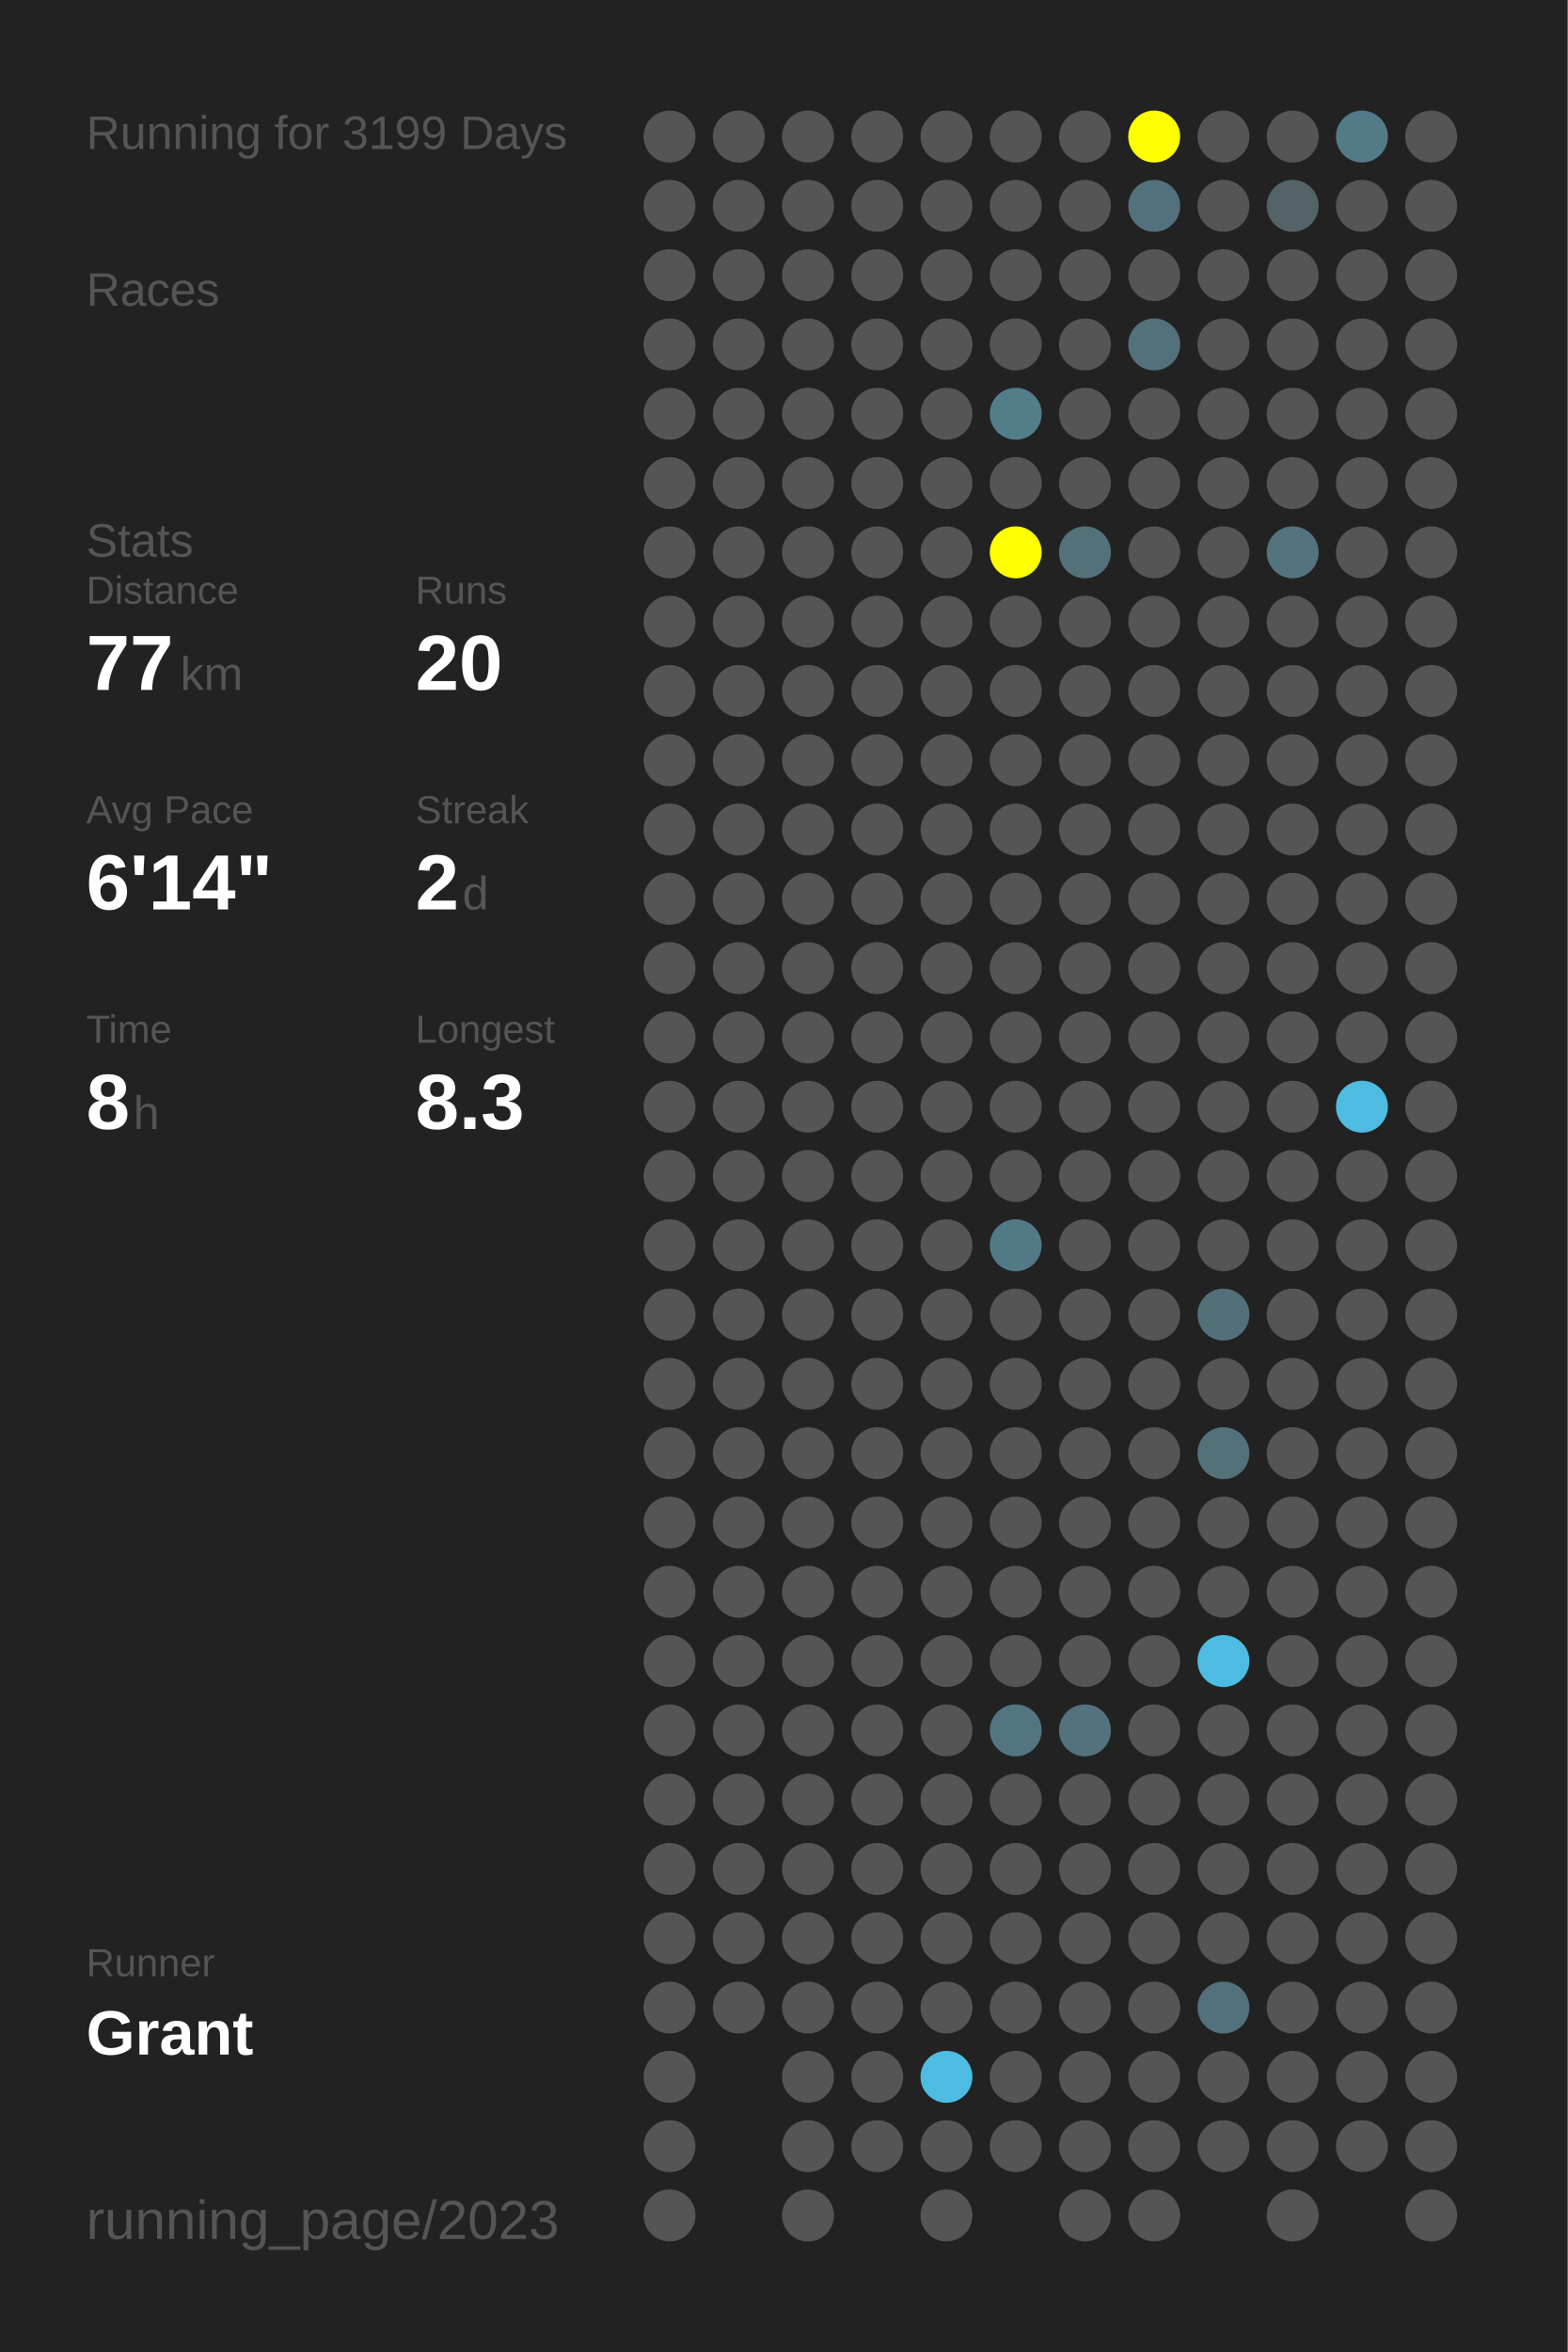
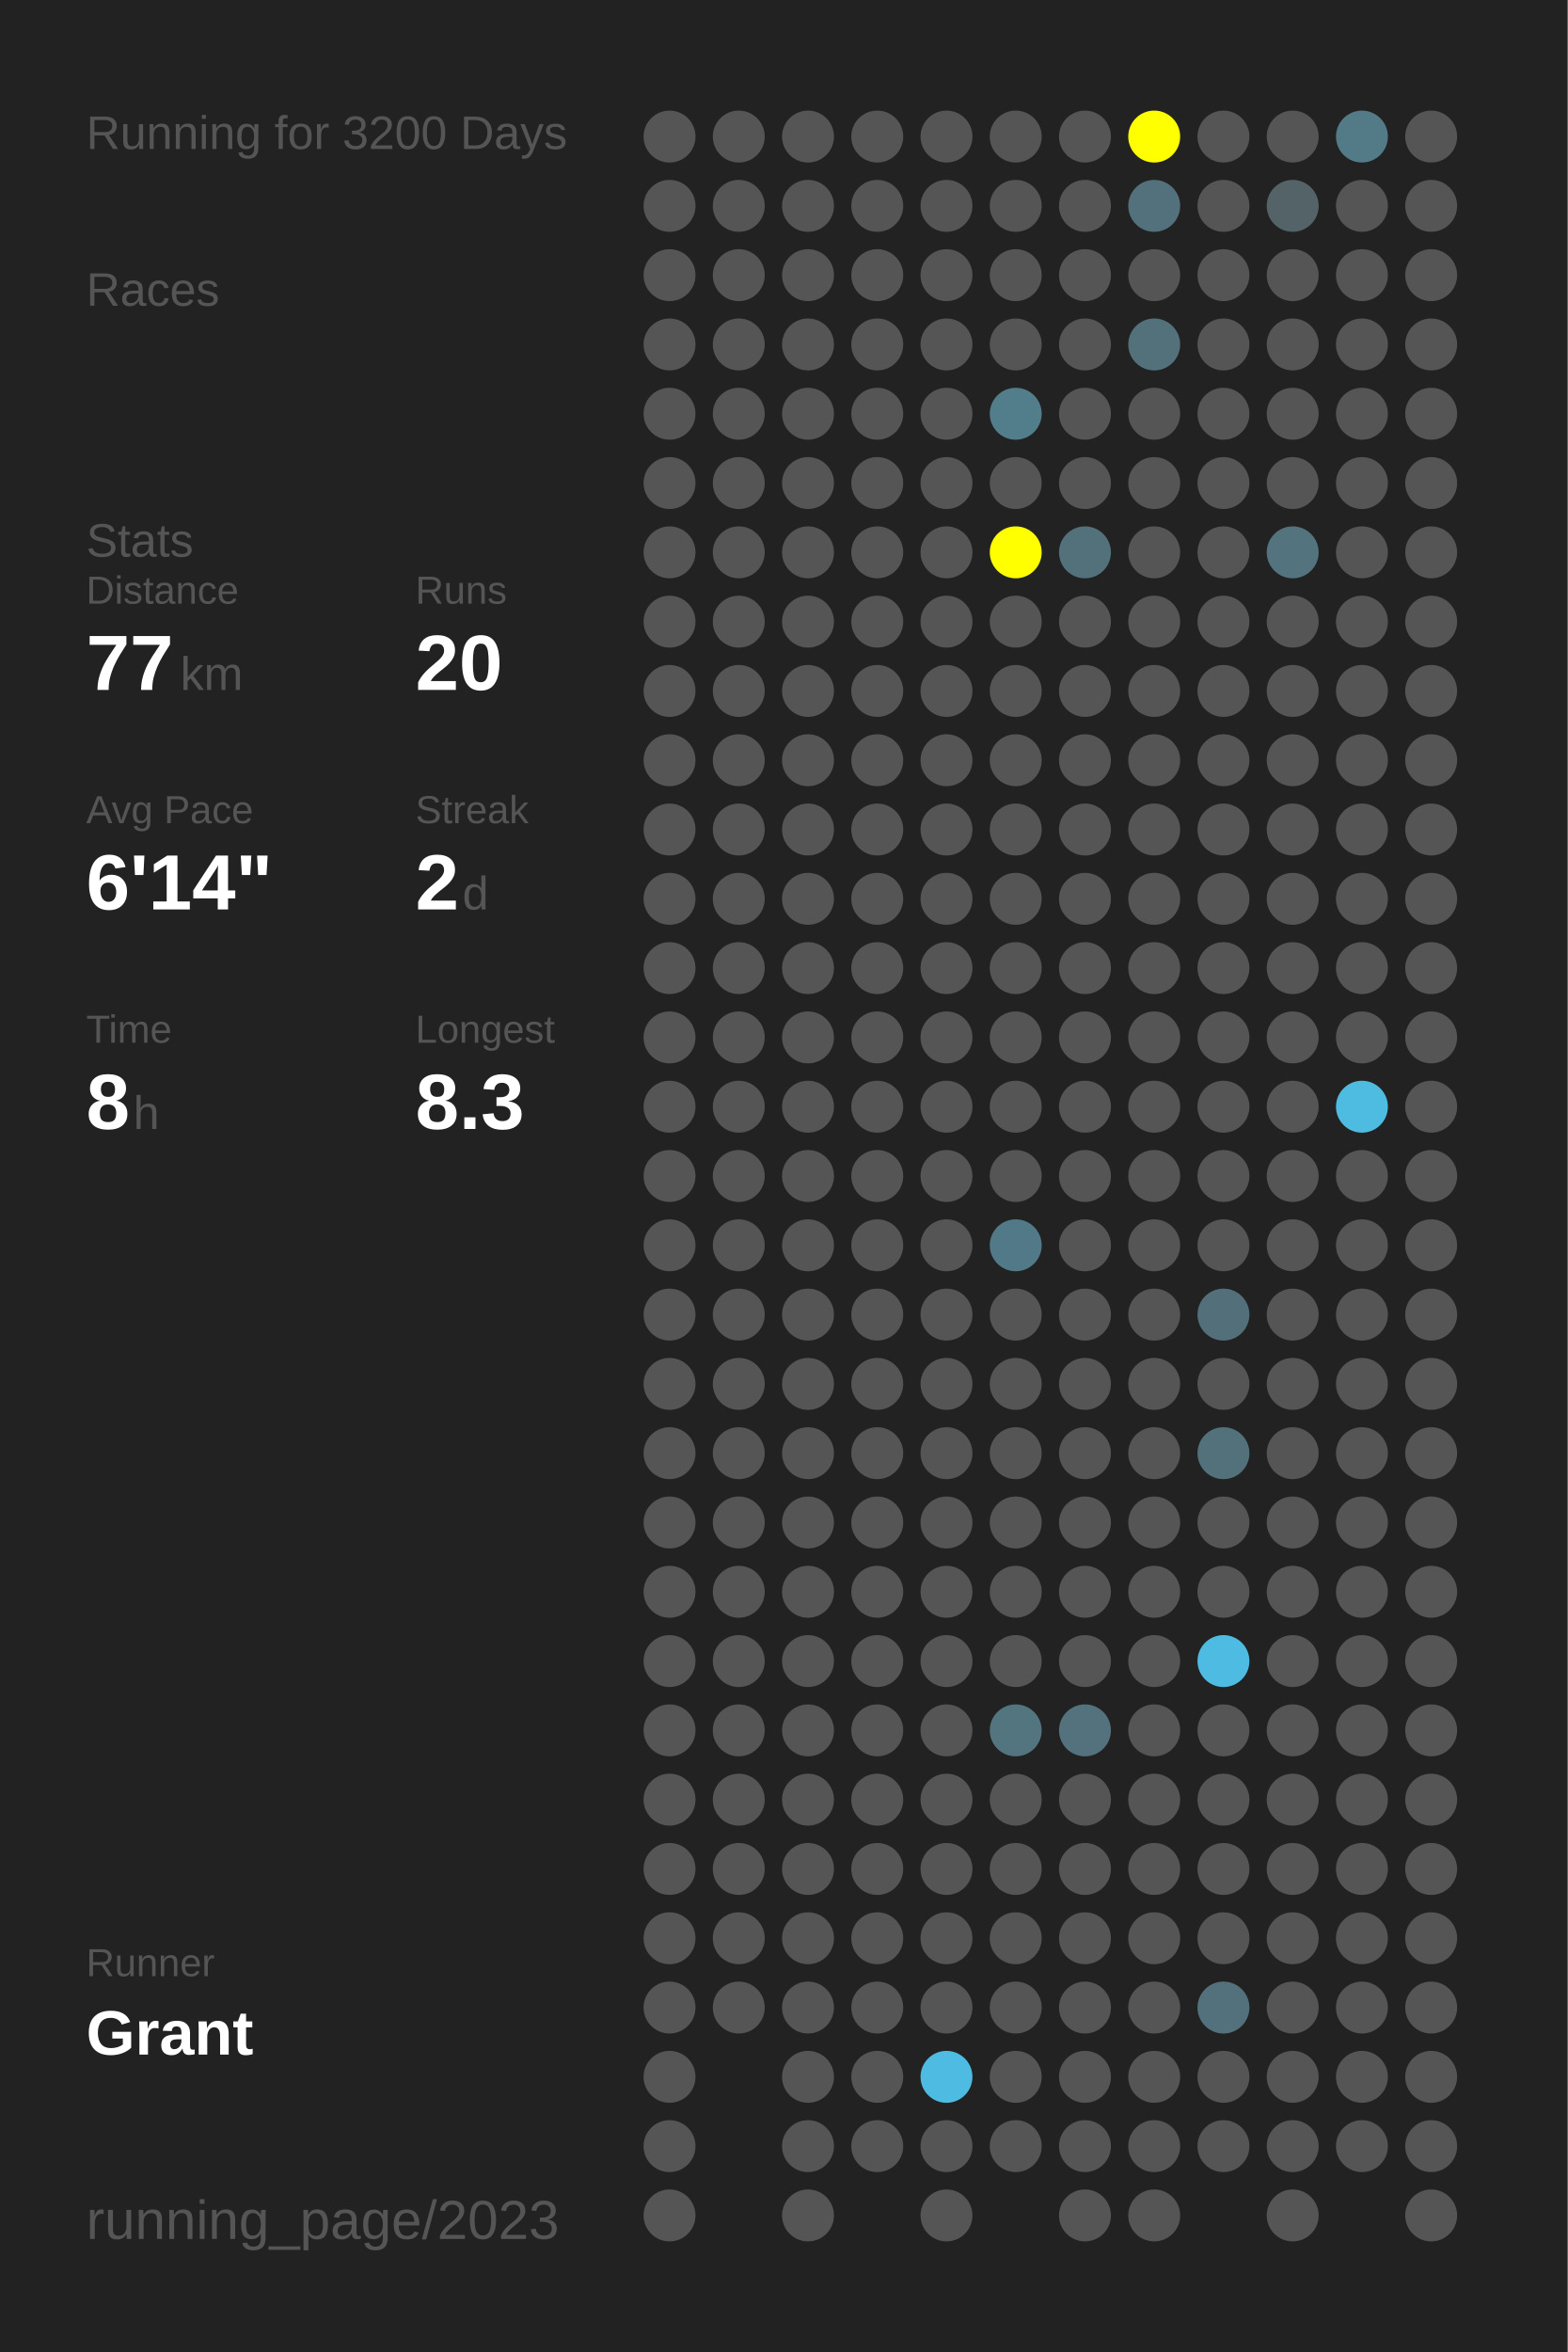
<svg xmlns="http://www.w3.org/2000/svg" baseProfile="full" height="300mm" version="1.1" viewBox="0,0,200,300" width="200mm">
  <defs />
  <rect fill="#222222" height="300" width="200" x="0" y="0" />
-   <text fill="#555555" style="font-size:6px; font-family:Arial;" x="11" y="19">Running for 3199 Days</text>
+   <text fill="#555555" style="font-size:6px; font-family:Arial;" x="11" y="19">Running for 3200 Days</text>
  <text fill="#555555" style="font-size:6px; font-family:Arial;" x="11" y="39">Races</text>
  <text fill="#555555" style="font-size:6px; font-family:Arial;" x="11" y="71">Stats</text>
  <text fill="#555555" style="font-size:5px; font-family:Arial;" x="11" y="77">Distance</text>
  <text fill="#FFFFFF" style="font-size:10px; font-family:Arial; font-weight:bold;" x="11" y="88">77</text>
  <text fill="#555555" style="font-size:6px; font-family:Arial;" x="23" y="88">km</text>
  <text fill="#555555" style="font-size:5px; font-family:Arial;" x="53" y="77">Runs</text>
  <text fill="#FFFFFF" style="font-size:10px; font-family:Arial; font-weight:bold;" x="53" y="88">20</text>
  <text fill="#555555" style="font-size:5px; font-family:Arial;" x="11" y="105">Avg Pace</text>
  <text fill="#FFFFFF" style="font-size:10px; font-family:Arial; font-weight:bold;" x="11" y="116">6'14"</text>
  <text fill="#555555" style="font-size:5px; font-family:Arial;" x="53" y="105">Streak</text>
  <text fill="#FFFFFF" style="font-size:10px; font-family:Arial; font-weight:bold;" x="53" y="116">2</text>
  <text fill="#555555" style="font-size:6px; font-family:Arial;" x="59" y="116">d</text>
  <text fill="#555555" style="font-size:5px; font-family:Arial;" x="11" y="133">Time</text>
  <text fill="#FFFFFF" style="font-size:10px; font-family:Arial; font-weight:bold;" x="11" y="144">8</text>
  <text fill="#555555" style="font-size:6px; font-family:Arial;" x="17" y="144">h</text>
  <text fill="#555555" style="font-size:5px; font-family:Arial;" x="53" y="133">Longest</text>
  <text fill="#FFFFFF" style="font-size:10px; font-family:Arial; font-weight:bold;" x="53" y="144">8.3</text>
  <text fill="#555555" style="font-size:5px; font-family:Arial;" x="11" y="252.065">Runner</text>
  <text fill="#FFFFFF" style="font-size:8px; font-family:Arial; font-weight:bold;" x="11" y="262.065">Grant</text>
  <text fill="#555555" style="font-size:7px; font-family:Arial;" x="11" y="285.581">running_page/2023</text>
  <circle cx="85.417" cy="17.419" fill="#555555" r="3.312" />
  <circle cx="85.417" cy="26.258" fill="#555555" r="3.312" />
  <circle cx="85.417" cy="35.097" fill="#555555" r="3.312" />
  <circle cx="85.417" cy="43.935" fill="#555555" r="3.312" />
  <circle cx="85.417" cy="52.774" fill="#555555" r="3.312" />
  <circle cx="85.417" cy="61.613" fill="#555555" r="3.312" />
  <circle cx="85.417" cy="70.452" fill="#555555" r="3.312" />
  <circle cx="85.417" cy="79.29" fill="#555555" r="3.312" />
  <circle cx="85.417" cy="88.129" fill="#555555" r="3.312" />
  <circle cx="85.417" cy="96.968" fill="#555555" r="3.312" />
  <circle cx="85.417" cy="105.806" fill="#555555" r="3.312" />
  <circle cx="85.417" cy="114.645" fill="#555555" r="3.312" />
  <circle cx="85.417" cy="123.484" fill="#555555" r="3.312" />
  <circle cx="85.417" cy="132.323" fill="#555555" r="3.312" />
  <circle cx="85.417" cy="141.161" fill="#555555" r="3.312" />
  <circle cx="85.417" cy="150" fill="#555555" r="3.312" />
  <circle cx="85.417" cy="158.839" fill="#555555" r="3.312" />
  <circle cx="85.417" cy="167.677" fill="#555555" r="3.312" />
  <circle cx="85.417" cy="176.516" fill="#555555" r="3.312" />
  <circle cx="85.417" cy="185.355" fill="#555555" r="3.312" />
  <circle cx="85.417" cy="194.194" fill="#555555" r="3.312" />
  <circle cx="85.417" cy="203.032" fill="#555555" r="3.312" />
  <circle cx="85.417" cy="211.871" fill="#555555" r="3.312" />
  <circle cx="85.417" cy="220.71" fill="#555555" r="3.312" />
  <circle cx="85.417" cy="229.548" fill="#555555" r="3.312" />
  <circle cx="85.417" cy="238.387" fill="#555555" r="3.312" />
  <circle cx="85.417" cy="247.226" fill="#555555" r="3.312" />
  <circle cx="85.417" cy="256.065" fill="#555555" r="3.312" />
  <circle cx="85.417" cy="264.903" fill="#555555" r="3.312" />
  <circle cx="85.417" cy="273.742" fill="#555555" r="3.312" />
  <circle cx="85.417" cy="282.581" fill="#555555" r="3.312" />
  <circle cx="94.25" cy="17.419" fill="#555555" r="3.312" />
  <circle cx="94.25" cy="26.258" fill="#555555" r="3.312" />
  <circle cx="94.25" cy="35.097" fill="#555555" r="3.312" />
  <circle cx="94.25" cy="43.935" fill="#555555" r="3.312" />
  <circle cx="94.25" cy="52.774" fill="#555555" r="3.312" />
  <circle cx="94.25" cy="61.613" fill="#555555" r="3.312" />
  <circle cx="94.25" cy="70.452" fill="#555555" r="3.312" />
  <circle cx="94.25" cy="79.29" fill="#555555" r="3.312" />
  <circle cx="94.25" cy="88.129" fill="#555555" r="3.312" />
  <circle cx="94.25" cy="96.968" fill="#555555" r="3.312" />
  <circle cx="94.25" cy="105.806" fill="#555555" r="3.312" />
  <circle cx="94.25" cy="114.645" fill="#555555" r="3.312" />
  <circle cx="94.25" cy="123.484" fill="#555555" r="3.312" />
  <circle cx="94.25" cy="132.323" fill="#555555" r="3.312" />
  <circle cx="94.25" cy="141.161" fill="#555555" r="3.312" />
  <circle cx="94.25" cy="150" fill="#555555" r="3.312" />
  <circle cx="94.25" cy="158.839" fill="#555555" r="3.312" />
  <circle cx="94.25" cy="167.677" fill="#555555" r="3.312" />
  <circle cx="94.25" cy="176.516" fill="#555555" r="3.312" />
  <circle cx="94.25" cy="185.355" fill="#555555" r="3.312" />
  <circle cx="94.25" cy="194.194" fill="#555555" r="3.312" />
  <circle cx="94.25" cy="203.032" fill="#555555" r="3.312" />
  <circle cx="94.25" cy="211.871" fill="#555555" r="3.312" />
  <circle cx="94.25" cy="220.71" fill="#555555" r="3.312" />
  <circle cx="94.25" cy="229.548" fill="#555555" r="3.312" />
  <circle cx="94.25" cy="238.387" fill="#555555" r="3.312" />
  <circle cx="94.25" cy="247.226" fill="#555555" r="3.312" />
  <circle cx="94.25" cy="256.065" fill="#555555" r="3.312" />
  <circle cx="103.083" cy="17.419" fill="#555555" r="3.312" />
  <circle cx="103.083" cy="26.258" fill="#555555" r="3.312" />
  <circle cx="103.083" cy="35.097" fill="#555555" r="3.312" />
  <circle cx="103.083" cy="43.935" fill="#555555" r="3.312" />
  <circle cx="103.083" cy="52.774" fill="#555555" r="3.312" />
  <circle cx="103.083" cy="61.613" fill="#555555" r="3.312" />
  <circle cx="103.083" cy="70.452" fill="#555555" r="3.312" />
  <circle cx="103.083" cy="79.29" fill="#555555" r="3.312" />
  <circle cx="103.083" cy="88.129" fill="#555555" r="3.312" />
  <circle cx="103.083" cy="96.968" fill="#555555" r="3.312" />
  <circle cx="103.083" cy="105.806" fill="#555555" r="3.312" />
  <circle cx="103.083" cy="114.645" fill="#555555" r="3.312" />
  <circle cx="103.083" cy="123.484" fill="#555555" r="3.312" />
  <circle cx="103.083" cy="132.323" fill="#555555" r="3.312" />
  <circle cx="103.083" cy="141.161" fill="#555555" r="3.312" />
  <circle cx="103.083" cy="150" fill="#555555" r="3.312" />
  <circle cx="103.083" cy="158.839" fill="#555555" r="3.312" />
  <circle cx="103.083" cy="167.677" fill="#555555" r="3.312" />
  <circle cx="103.083" cy="176.516" fill="#555555" r="3.312" />
  <circle cx="103.083" cy="185.355" fill="#555555" r="3.312" />
  <circle cx="103.083" cy="194.194" fill="#555555" r="3.312" />
  <circle cx="103.083" cy="203.032" fill="#555555" r="3.312" />
  <circle cx="103.083" cy="211.871" fill="#555555" r="3.312" />
  <circle cx="103.083" cy="220.71" fill="#555555" r="3.312" />
  <circle cx="103.083" cy="229.548" fill="#555555" r="3.312" />
  <circle cx="103.083" cy="238.387" fill="#555555" r="3.312" />
  <circle cx="103.083" cy="247.226" fill="#555555" r="3.312" />
  <circle cx="103.083" cy="256.065" fill="#555555" r="3.312" />
  <circle cx="103.083" cy="264.903" fill="#555555" r="3.312" />
  <circle cx="103.083" cy="273.742" fill="#555555" r="3.312" />
  <circle cx="103.083" cy="282.581" fill="#555555" r="3.312" />
  <circle cx="111.917" cy="17.419" fill="#555555" r="3.312" />
  <circle cx="111.917" cy="26.258" fill="#555555" r="3.312" />
  <circle cx="111.917" cy="35.097" fill="#555555" r="3.312" />
  <circle cx="111.917" cy="43.935" fill="#555555" r="3.312" />
  <circle cx="111.917" cy="52.774" fill="#555555" r="3.312" />
  <circle cx="111.917" cy="61.613" fill="#555555" r="3.312" />
  <circle cx="111.917" cy="70.452" fill="#555555" r="3.312" />
  <circle cx="111.917" cy="79.29" fill="#555555" r="3.312" />
  <circle cx="111.917" cy="88.129" fill="#555555" r="3.312" />
  <circle cx="111.917" cy="96.968" fill="#555555" r="3.312" />
  <circle cx="111.917" cy="105.806" fill="#555555" r="3.312" />
  <circle cx="111.917" cy="114.645" fill="#555555" r="3.312" />
  <circle cx="111.917" cy="123.484" fill="#555555" r="3.312" />
  <circle cx="111.917" cy="132.323" fill="#555555" r="3.312" />
  <circle cx="111.917" cy="141.161" fill="#555555" r="3.312" />
  <circle cx="111.917" cy="150" fill="#555555" r="3.312" />
  <circle cx="111.917" cy="158.839" fill="#555555" r="3.312" />
  <circle cx="111.917" cy="167.677" fill="#555555" r="3.312" />
  <circle cx="111.917" cy="176.516" fill="#555555" r="3.312" />
  <circle cx="111.917" cy="185.355" fill="#555555" r="3.312" />
  <circle cx="111.917" cy="194.194" fill="#555555" r="3.312" />
  <circle cx="111.917" cy="203.032" fill="#555555" r="3.312" />
  <circle cx="111.917" cy="211.871" fill="#555555" r="3.312" />
  <circle cx="111.917" cy="220.71" fill="#555555" r="3.312" />
  <circle cx="111.917" cy="229.548" fill="#555555" r="3.312" />
  <circle cx="111.917" cy="238.387" fill="#555555" r="3.312" />
  <circle cx="111.917" cy="247.226" fill="#555555" r="3.312" />
  <circle cx="111.917" cy="256.065" fill="#555555" r="3.312" />
  <circle cx="111.917" cy="264.903" fill="#555555" r="3.312" />
  <circle cx="111.917" cy="273.742" fill="#555555" r="3.312" />
  <circle cx="120.75" cy="17.419" fill="#555555" r="3.312" />
  <circle cx="120.75" cy="26.258" fill="#555555" r="3.312" />
  <circle cx="120.75" cy="35.097" fill="#555555" r="3.312" />
  <circle cx="120.75" cy="43.935" fill="#555555" r="3.312" />
  <circle cx="120.75" cy="52.774" fill="#555555" r="3.312" />
  <circle cx="120.75" cy="61.613" fill="#555555" r="3.312" />
  <circle cx="120.75" cy="70.452" fill="#555555" r="3.312" />
  <circle cx="120.75" cy="79.29" fill="#555555" r="3.312" />
  <circle cx="120.75" cy="88.129" fill="#555555" r="3.312" />
  <circle cx="120.75" cy="96.968" fill="#555555" r="3.312" />
  <circle cx="120.75" cy="105.806" fill="#555555" r="3.312" />
  <circle cx="120.75" cy="114.645" fill="#555555" r="3.312" />
  <circle cx="120.75" cy="123.484" fill="#555555" r="3.312" />
  <circle cx="120.75" cy="132.323" fill="#555555" r="3.312" />
  <circle cx="120.75" cy="141.161" fill="#555555" r="3.312" />
  <circle cx="120.75" cy="150" fill="#555555" r="3.312" />
  <circle cx="120.75" cy="158.839" fill="#555555" r="3.312" />
  <circle cx="120.75" cy="167.677" fill="#555555" r="3.312" />
  <circle cx="120.75" cy="176.516" fill="#555555" r="3.312" />
  <circle cx="120.75" cy="185.355" fill="#555555" r="3.312" />
  <circle cx="120.75" cy="194.194" fill="#555555" r="3.312" />
  <circle cx="120.75" cy="203.032" fill="#555555" r="3.312" />
  <circle cx="120.75" cy="211.871" fill="#555555" r="3.312" />
  <circle cx="120.75" cy="220.71" fill="#555555" r="3.312" />
  <circle cx="120.75" cy="229.548" fill="#555555" r="3.312" />
  <circle cx="120.75" cy="238.387" fill="#555555" r="3.312" />
  <circle cx="120.75" cy="247.226" fill="#555555" r="3.312" />
  <circle cx="120.75" cy="256.065" fill="#555555" r="3.312" />
  <circle cx="120.75" cy="264.903" fill="#4ebce2" r="3.312" />
  <circle cx="120.75" cy="273.742" fill="#555555" r="3.312" />
  <circle cx="120.75" cy="282.581" fill="#555555" r="3.312" />
  <circle cx="129.583" cy="17.419" fill="#555555" r="3.312" />
  <circle cx="129.583" cy="26.258" fill="#555555" r="3.312" />
  <circle cx="129.583" cy="35.097" fill="#555555" r="3.312" />
  <circle cx="129.583" cy="43.935" fill="#555555" r="3.312" />
  <circle cx="129.583" cy="52.774" fill="#527d8b" r="3.312" />
  <circle cx="129.583" cy="61.613" fill="#555555" r="3.312" />
  <circle cx="129.583" cy="70.452" fill="#FFFF00" r="3.312" />
  <circle cx="129.583" cy="79.29" fill="#555555" r="3.312" />
  <circle cx="129.583" cy="88.129" fill="#555555" r="3.312" />
  <circle cx="129.583" cy="96.968" fill="#555555" r="3.312" />
  <circle cx="129.583" cy="105.806" fill="#555555" r="3.312" />
  <circle cx="129.583" cy="114.645" fill="#555555" r="3.312" />
  <circle cx="129.583" cy="123.484" fill="#555555" r="3.312" />
  <circle cx="129.583" cy="132.323" fill="#555555" r="3.312" />
  <circle cx="129.583" cy="141.161" fill="#555555" r="3.312" />
  <circle cx="129.583" cy="150" fill="#555555" r="3.312" />
  <circle cx="129.583" cy="158.839" fill="#527987" r="3.312" />
  <circle cx="129.583" cy="167.677" fill="#555555" r="3.312" />
  <circle cx="129.583" cy="176.516" fill="#555555" r="3.312" />
  <circle cx="129.583" cy="185.355" fill="#555555" r="3.312" />
  <circle cx="129.583" cy="194.194" fill="#555555" r="3.312" />
  <circle cx="129.583" cy="203.032" fill="#555555" r="3.312" />
  <circle cx="129.583" cy="211.871" fill="#555555" r="3.312" />
  <circle cx="129.583" cy="220.71" fill="#527580" r="3.312" />
  <circle cx="129.583" cy="229.548" fill="#555555" r="3.312" />
  <circle cx="129.583" cy="238.387" fill="#555555" r="3.312" />
  <circle cx="129.583" cy="247.226" fill="#555555" r="3.312" />
  <circle cx="129.583" cy="256.065" fill="#555555" r="3.312" />
  <circle cx="129.583" cy="264.903" fill="#555555" r="3.312" />
  <circle cx="129.583" cy="273.742" fill="#555555" r="3.312" />
  <circle cx="138.417" cy="17.419" fill="#555555" r="3.312" />
  <circle cx="138.417" cy="26.258" fill="#555555" r="3.312" />
  <circle cx="138.417" cy="35.097" fill="#555555" r="3.312" />
  <circle cx="138.417" cy="43.935" fill="#555555" r="3.312" />
  <circle cx="138.417" cy="52.774" fill="#555555" r="3.312" />
  <circle cx="138.417" cy="61.613" fill="#555555" r="3.312" />
  <circle cx="138.417" cy="70.452" fill="#53717b" r="3.312" />
  <circle cx="138.417" cy="79.29" fill="#555555" r="3.312" />
  <circle cx="138.417" cy="88.129" fill="#555555" r="3.312" />
  <circle cx="138.417" cy="96.968" fill="#555555" r="3.312" />
  <circle cx="138.417" cy="105.806" fill="#555555" r="3.312" />
  <circle cx="138.417" cy="114.645" fill="#555555" r="3.312" />
  <circle cx="138.417" cy="123.484" fill="#555555" r="3.312" />
  <circle cx="138.417" cy="132.323" fill="#555555" r="3.312" />
  <circle cx="138.417" cy="141.161" fill="#555555" r="3.312" />
  <circle cx="138.417" cy="150" fill="#555555" r="3.312" />
  <circle cx="138.417" cy="158.839" fill="#555555" r="3.312" />
  <circle cx="138.417" cy="167.677" fill="#555555" r="3.312" />
  <circle cx="138.417" cy="176.516" fill="#555555" r="3.312" />
  <circle cx="138.417" cy="185.355" fill="#555555" r="3.312" />
  <circle cx="138.417" cy="194.194" fill="#555555" r="3.312" />
  <circle cx="138.417" cy="203.032" fill="#555555" r="3.312" />
  <circle cx="138.417" cy="211.871" fill="#555555" r="3.312" />
  <circle cx="138.417" cy="220.71" fill="#53727d" r="3.312" />
  <circle cx="138.417" cy="229.548" fill="#555555" r="3.312" />
  <circle cx="138.417" cy="238.387" fill="#555555" r="3.312" />
  <circle cx="138.417" cy="247.226" fill="#555555" r="3.312" />
  <circle cx="138.417" cy="256.065" fill="#555555" r="3.312" />
  <circle cx="138.417" cy="264.903" fill="#555555" r="3.312" />
  <circle cx="138.417" cy="273.742" fill="#555555" r="3.312" />
  <circle cx="138.417" cy="282.581" fill="#555555" r="3.312" />
  <circle cx="147.25" cy="17.419" fill="#FFFF00" r="3.312" />
  <circle cx="147.25" cy="26.258" fill="#53717c" r="3.312" />
  <circle cx="147.25" cy="35.097" fill="#555555" r="3.312" />
  <circle cx="147.25" cy="43.935" fill="#53717b" r="3.312" />
  <circle cx="147.25" cy="52.774" fill="#555555" r="3.312" />
  <circle cx="147.25" cy="61.613" fill="#555555" r="3.312" />
  <circle cx="147.25" cy="70.452" fill="#555555" r="3.312" />
  <circle cx="147.25" cy="79.29" fill="#555555" r="3.312" />
  <circle cx="147.25" cy="88.129" fill="#555555" r="3.312" />
  <circle cx="147.25" cy="96.968" fill="#555555" r="3.312" />
  <circle cx="147.25" cy="105.806" fill="#555555" r="3.312" />
  <circle cx="147.25" cy="114.645" fill="#555555" r="3.312" />
  <circle cx="147.25" cy="123.484" fill="#555555" r="3.312" />
  <circle cx="147.25" cy="132.323" fill="#555555" r="3.312" />
  <circle cx="147.25" cy="141.161" fill="#555555" r="3.312" />
  <circle cx="147.25" cy="150" fill="#555555" r="3.312" />
  <circle cx="147.25" cy="158.839" fill="#555555" r="3.312" />
  <circle cx="147.25" cy="167.677" fill="#555555" r="3.312" />
  <circle cx="147.25" cy="176.516" fill="#555555" r="3.312" />
  <circle cx="147.25" cy="185.355" fill="#555555" r="3.312" />
  <circle cx="147.25" cy="194.194" fill="#555555" r="3.312" />
  <circle cx="147.25" cy="203.032" fill="#555555" r="3.312" />
  <circle cx="147.25" cy="211.871" fill="#555555" r="3.312" />
  <circle cx="147.25" cy="220.71" fill="#555555" r="3.312" />
  <circle cx="147.25" cy="229.548" fill="#555555" r="3.312" />
  <circle cx="147.25" cy="238.387" fill="#555555" r="3.312" />
  <circle cx="147.25" cy="247.226" fill="#555555" r="3.312" />
  <circle cx="147.25" cy="256.065" fill="#555555" r="3.312" />
  <circle cx="147.25" cy="264.903" fill="#555555" r="3.312" />
  <circle cx="147.25" cy="273.742" fill="#555555" r="3.312" />
  <circle cx="147.25" cy="282.581" fill="#555555" r="3.312" />
  <circle cx="156.083" cy="17.419" fill="#555555" r="3.312" />
  <circle cx="156.083" cy="26.258" fill="#555555" r="3.312" />
  <circle cx="156.083" cy="35.097" fill="#555555" r="3.312" />
  <circle cx="156.083" cy="43.935" fill="#555555" r="3.312" />
  <circle cx="156.083" cy="52.774" fill="#555555" r="3.312" />
  <circle cx="156.083" cy="61.613" fill="#555555" r="3.312" />
  <circle cx="156.083" cy="70.452" fill="#555555" r="3.312" />
  <circle cx="156.083" cy="79.29" fill="#555555" r="3.312" />
  <circle cx="156.083" cy="88.129" fill="#555555" r="3.312" />
  <circle cx="156.083" cy="96.968" fill="#555555" r="3.312" />
  <circle cx="156.083" cy="105.806" fill="#555555" r="3.312" />
  <circle cx="156.083" cy="114.645" fill="#555555" r="3.312" />
  <circle cx="156.083" cy="123.484" fill="#555555" r="3.312" />
  <circle cx="156.083" cy="132.323" fill="#555555" r="3.312" />
  <circle cx="156.083" cy="141.161" fill="#555555" r="3.312" />
  <circle cx="156.083" cy="150" fill="#555555" r="3.312" />
  <circle cx="156.083" cy="158.839" fill="#555555" r="3.312" />
  <circle cx="156.083" cy="167.677" fill="#53707a" r="3.312" />
  <circle cx="156.083" cy="176.516" fill="#555555" r="3.312" />
  <circle cx="156.083" cy="185.355" fill="#53717b" r="3.312" />
  <circle cx="156.083" cy="194.194" fill="#555555" r="3.312" />
  <circle cx="156.083" cy="203.032" fill="#555555" r="3.312" />
  <circle cx="156.083" cy="211.871" fill="#4ebce2" r="3.312" />
  <circle cx="156.083" cy="220.71" fill="#555555" r="3.312" />
  <circle cx="156.083" cy="229.548" fill="#555555" r="3.312" />
  <circle cx="156.083" cy="238.387" fill="#555555" r="3.312" />
  <circle cx="156.083" cy="247.226" fill="#555555" r="3.312" />
  <circle cx="156.083" cy="256.065" fill="#53717c" r="3.312" />
  <circle cx="156.083" cy="264.903" fill="#555555" r="3.312" />
  <circle cx="156.083" cy="273.742" fill="#555555" r="3.312" />
  <circle cx="164.917" cy="17.419" fill="#555555" r="3.312" />
  <circle cx="164.917" cy="26.258" fill="#546368" r="3.312" />
  <circle cx="164.917" cy="35.097" fill="#555555" r="3.312" />
  <circle cx="164.917" cy="43.935" fill="#555555" r="3.312" />
  <circle cx="164.917" cy="52.774" fill="#555555" r="3.312" />
  <circle cx="164.917" cy="61.613" fill="#555555" r="3.312" />
  <circle cx="164.917" cy="70.452" fill="#53737e" r="3.312" />
  <circle cx="164.917" cy="79.29" fill="#555555" r="3.312" />
  <circle cx="164.917" cy="88.129" fill="#555555" r="3.312" />
  <circle cx="164.917" cy="96.968" fill="#555555" r="3.312" />
  <circle cx="164.917" cy="105.806" fill="#555555" r="3.312" />
  <circle cx="164.917" cy="114.645" fill="#555555" r="3.312" />
  <circle cx="164.917" cy="123.484" fill="#555555" r="3.312" />
  <circle cx="164.917" cy="132.323" fill="#555555" r="3.312" />
  <circle cx="164.917" cy="141.161" fill="#555555" r="3.312" />
  <circle cx="164.917" cy="150" fill="#555555" r="3.312" />
  <circle cx="164.917" cy="158.839" fill="#555555" r="3.312" />
  <circle cx="164.917" cy="167.677" fill="#555555" r="3.312" />
  <circle cx="164.917" cy="176.516" fill="#555555" r="3.312" />
  <circle cx="164.917" cy="185.355" fill="#555555" r="3.312" />
  <circle cx="164.917" cy="194.194" fill="#555555" r="3.312" />
  <circle cx="164.917" cy="203.032" fill="#555555" r="3.312" />
  <circle cx="164.917" cy="211.871" fill="#555555" r="3.312" />
  <circle cx="164.917" cy="220.71" fill="#555555" r="3.312" />
  <circle cx="164.917" cy="229.548" fill="#555555" r="3.312" />
  <circle cx="164.917" cy="238.387" fill="#555555" r="3.312" />
  <circle cx="164.917" cy="247.226" fill="#555555" r="3.312" />
  <circle cx="164.917" cy="256.065" fill="#555555" r="3.312" />
  <circle cx="164.917" cy="264.903" fill="#555555" r="3.312" />
  <circle cx="164.917" cy="273.742" fill="#555555" r="3.312" />
  <circle cx="164.917" cy="282.581" fill="#555555" r="3.312" />
  <circle cx="173.75" cy="17.419" fill="#527a87" r="3.312" />
  <circle cx="173.75" cy="26.258" fill="#555555" r="3.312" />
  <circle cx="173.75" cy="35.097" fill="#555555" r="3.312" />
  <circle cx="173.75" cy="43.935" fill="#555555" r="3.312" />
  <circle cx="173.75" cy="52.774" fill="#555555" r="3.312" />
  <circle cx="173.75" cy="61.613" fill="#555555" r="3.312" />
  <circle cx="173.75" cy="70.452" fill="#555555" r="3.312" />
  <circle cx="173.75" cy="79.29" fill="#555555" r="3.312" />
  <circle cx="173.75" cy="88.129" fill="#555555" r="3.312" />
  <circle cx="173.75" cy="96.968" fill="#555555" r="3.312" />
  <circle cx="173.75" cy="105.806" fill="#555555" r="3.312" />
  <circle cx="173.75" cy="114.645" fill="#555555" r="3.312" />
  <circle cx="173.75" cy="123.484" fill="#555555" r="3.312" />
  <circle cx="173.75" cy="132.323" fill="#555555" r="3.312" />
  <circle cx="173.75" cy="141.161" fill="#4ebce1" r="3.312" />
  <circle cx="173.75" cy="150" fill="#555555" r="3.312" />
  <circle cx="173.75" cy="158.839" fill="#555555" r="3.312" />
  <circle cx="173.75" cy="167.677" fill="#555555" r="3.312" />
  <circle cx="173.75" cy="176.516" fill="#555555" r="3.312" />
  <circle cx="173.75" cy="185.355" fill="#555555" r="3.312" />
  <circle cx="173.75" cy="194.194" fill="#555555" r="3.312" />
  <circle cx="173.75" cy="203.032" fill="#555555" r="3.312" />
  <circle cx="173.75" cy="211.871" fill="#555555" r="3.312" />
  <circle cx="173.75" cy="220.71" fill="#555555" r="3.312" />
  <circle cx="173.75" cy="229.548" fill="#555555" r="3.312" />
  <circle cx="173.75" cy="238.387" fill="#555555" r="3.312" />
  <circle cx="173.75" cy="247.226" fill="#555555" r="3.312" />
  <circle cx="173.75" cy="256.065" fill="#555555" r="3.312" />
  <circle cx="173.75" cy="264.903" fill="#555555" r="3.312" />
  <circle cx="173.75" cy="273.742" fill="#555555" r="3.312" />
  <circle cx="182.583" cy="17.419" fill="#555555" r="3.312" />
  <circle cx="182.583" cy="26.258" fill="#555555" r="3.312" />
  <circle cx="182.583" cy="35.097" fill="#555555" r="3.312" />
  <circle cx="182.583" cy="43.935" fill="#555555" r="3.312" />
  <circle cx="182.583" cy="52.774" fill="#555555" r="3.312" />
  <circle cx="182.583" cy="61.613" fill="#555555" r="3.312" />
  <circle cx="182.583" cy="70.452" fill="#555555" r="3.312" />
  <circle cx="182.583" cy="79.29" fill="#555555" r="3.312" />
  <circle cx="182.583" cy="88.129" fill="#555555" r="3.312" />
  <circle cx="182.583" cy="96.968" fill="#555555" r="3.312" />
  <circle cx="182.583" cy="105.806" fill="#555555" r="3.312" />
  <circle cx="182.583" cy="114.645" fill="#555555" r="3.312" />
  <circle cx="182.583" cy="123.484" fill="#555555" r="3.312" />
  <circle cx="182.583" cy="132.323" fill="#555555" r="3.312" />
  <circle cx="182.583" cy="141.161" fill="#555555" r="3.312" />
  <circle cx="182.583" cy="150" fill="#555555" r="3.312" />
  <circle cx="182.583" cy="158.839" fill="#555555" r="3.312" />
  <circle cx="182.583" cy="167.677" fill="#555555" r="3.312" />
  <circle cx="182.583" cy="176.516" fill="#555555" r="3.312" />
  <circle cx="182.583" cy="185.355" fill="#555555" r="3.312" />
  <circle cx="182.583" cy="194.194" fill="#555555" r="3.312" />
  <circle cx="182.583" cy="203.032" fill="#555555" r="3.312" />
  <circle cx="182.583" cy="211.871" fill="#555555" r="3.312" />
  <circle cx="182.583" cy="220.71" fill="#555555" r="3.312" />
  <circle cx="182.583" cy="229.548" fill="#555555" r="3.312" />
  <circle cx="182.583" cy="238.387" fill="#555555" r="3.312" />
  <circle cx="182.583" cy="247.226" fill="#555555" r="3.312" />
  <circle cx="182.583" cy="256.065" fill="#555555" r="3.312" />
  <circle cx="182.583" cy="264.903" fill="#555555" r="3.312" />
  <circle cx="182.583" cy="273.742" fill="#555555" r="3.312" />
  <circle cx="182.583" cy="282.581" fill="#555555" r="3.312" />
</svg>
